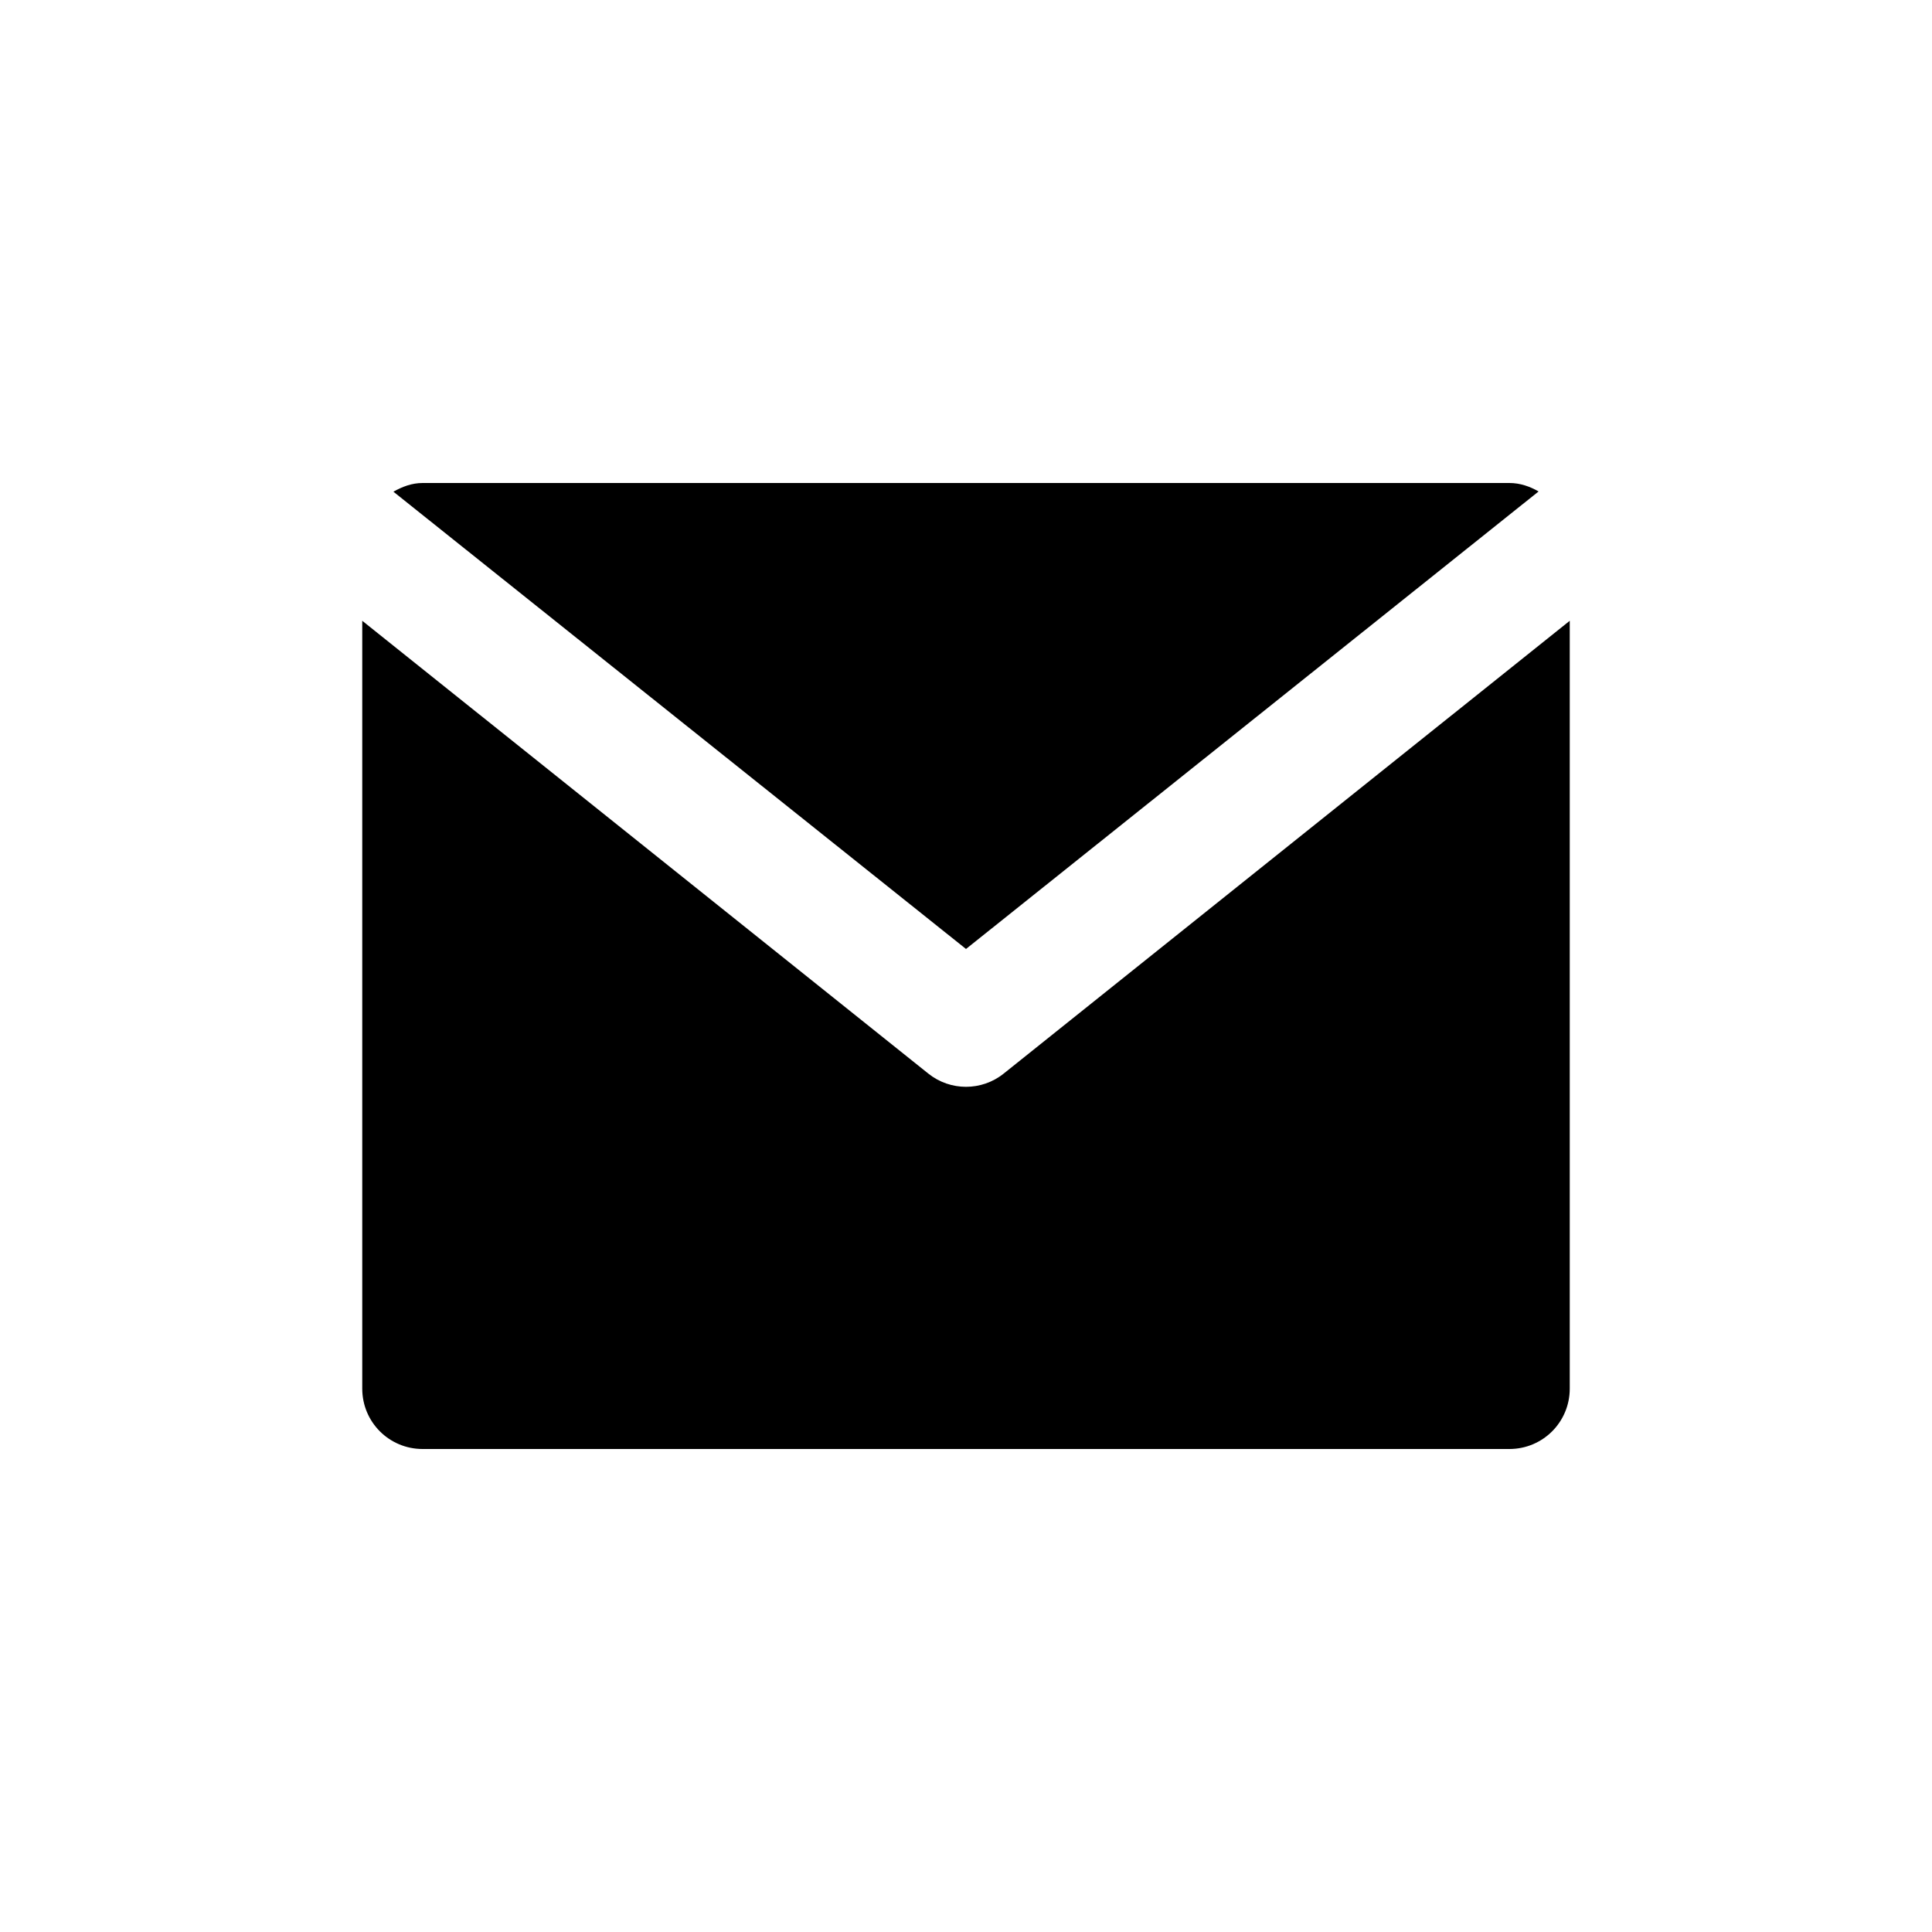
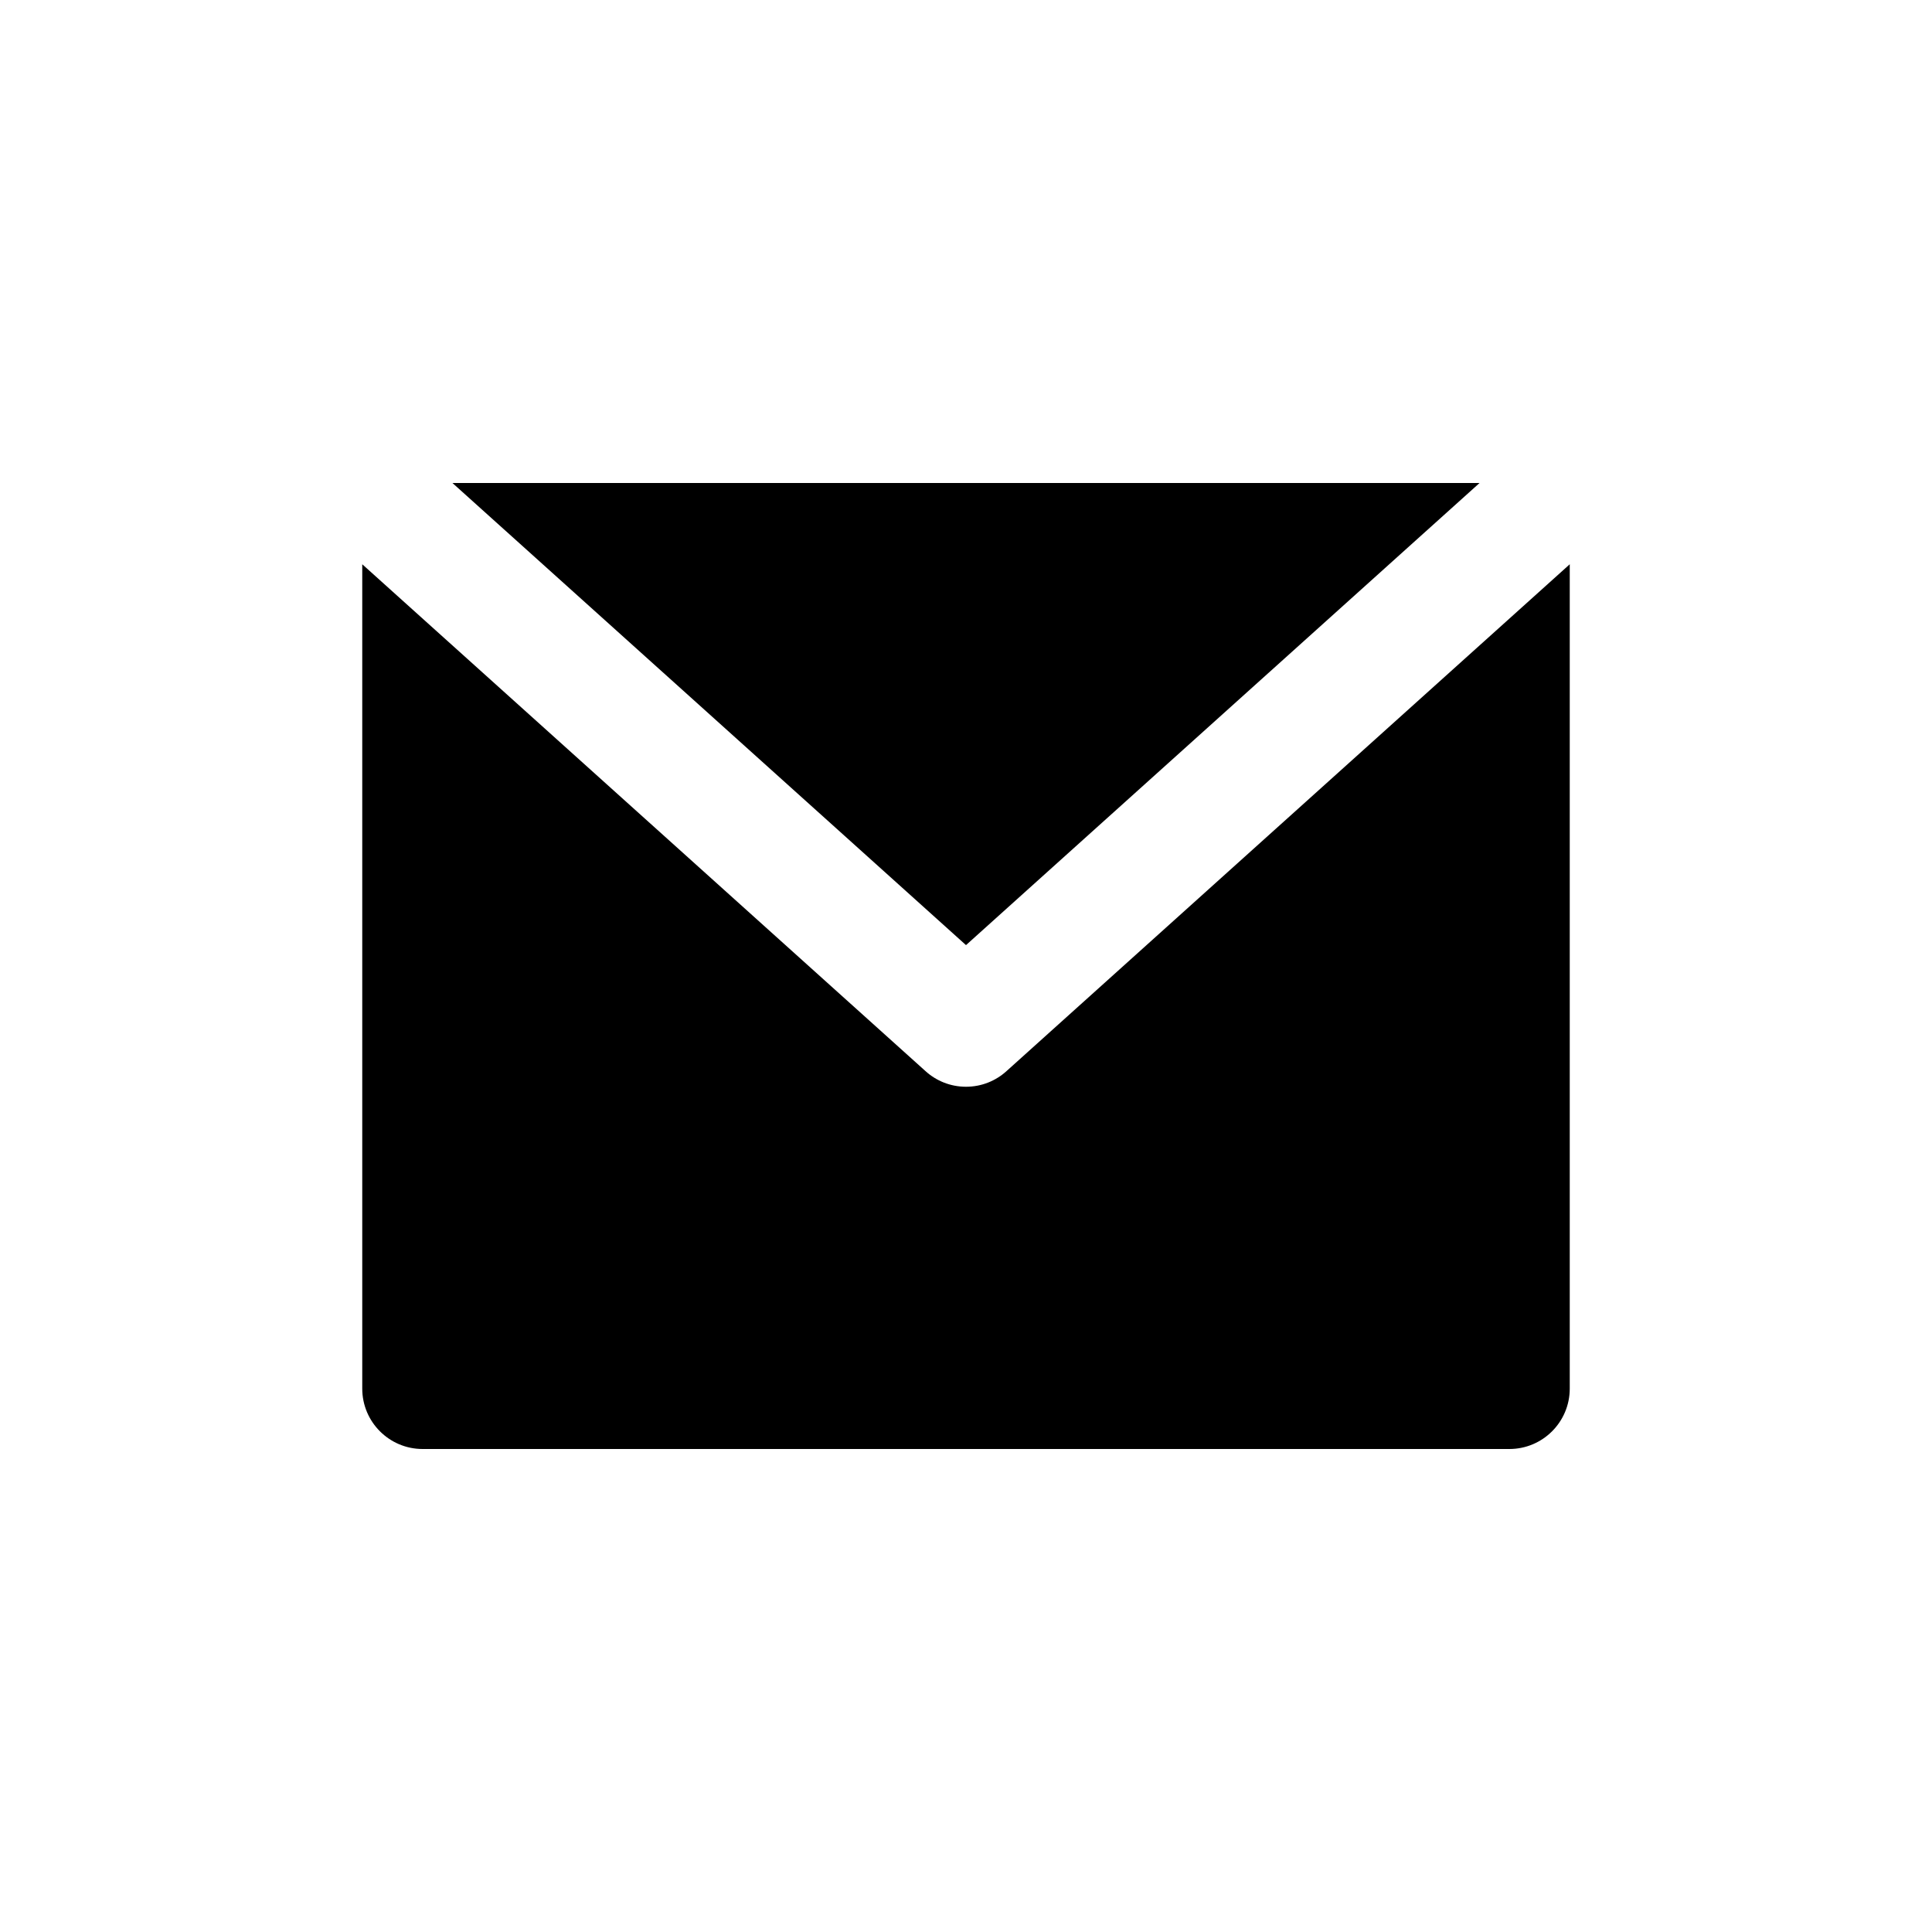
<svg xmlns="http://www.w3.org/2000/svg" width="16" height="16">
-   <path d="M 3.5,4.0 C 3.41,4.0 3.331,4.031 3.258,4.072 L 8.0,7.859 L 12.742,4.07 C 12.67,4.029 12.59,4.0 12.5,4.0 L 3.5,4.0 M 3.0,5.141 L 3.0,11.5 C 3.0,11.777 3.223,12.0 3.5,12.0 L 12.5,12.0 C 12.777,12.0 13.0,11.777 13.0,11.5 L 13.0,5.141 L 8.312,8.891 C 8.13,9.037 7.87,9.037 7.688,8.891 L 3.0,5.141" fill="#000" />
+   <path d="M 13.0,11.5 C 13.0,11.776 12.776,12.0 12.5,12.0 L 3.5,12.0 C 3.224,12.0 3.0,11.776 3.0,11.5 L 3.0,4.673 L 7.664,8.87 C 7.753,8.951 7.871,9.0 8.0,9.0 C 8.129,9.0 8.247,8.951 8.336,8.87 L 13.0,4.673 L 13.0,11.5 M 3.747,4.0 L 12.253,4.0 L 8.0,7.827 L 3.747,4.0" fill="#000" />
</svg>
